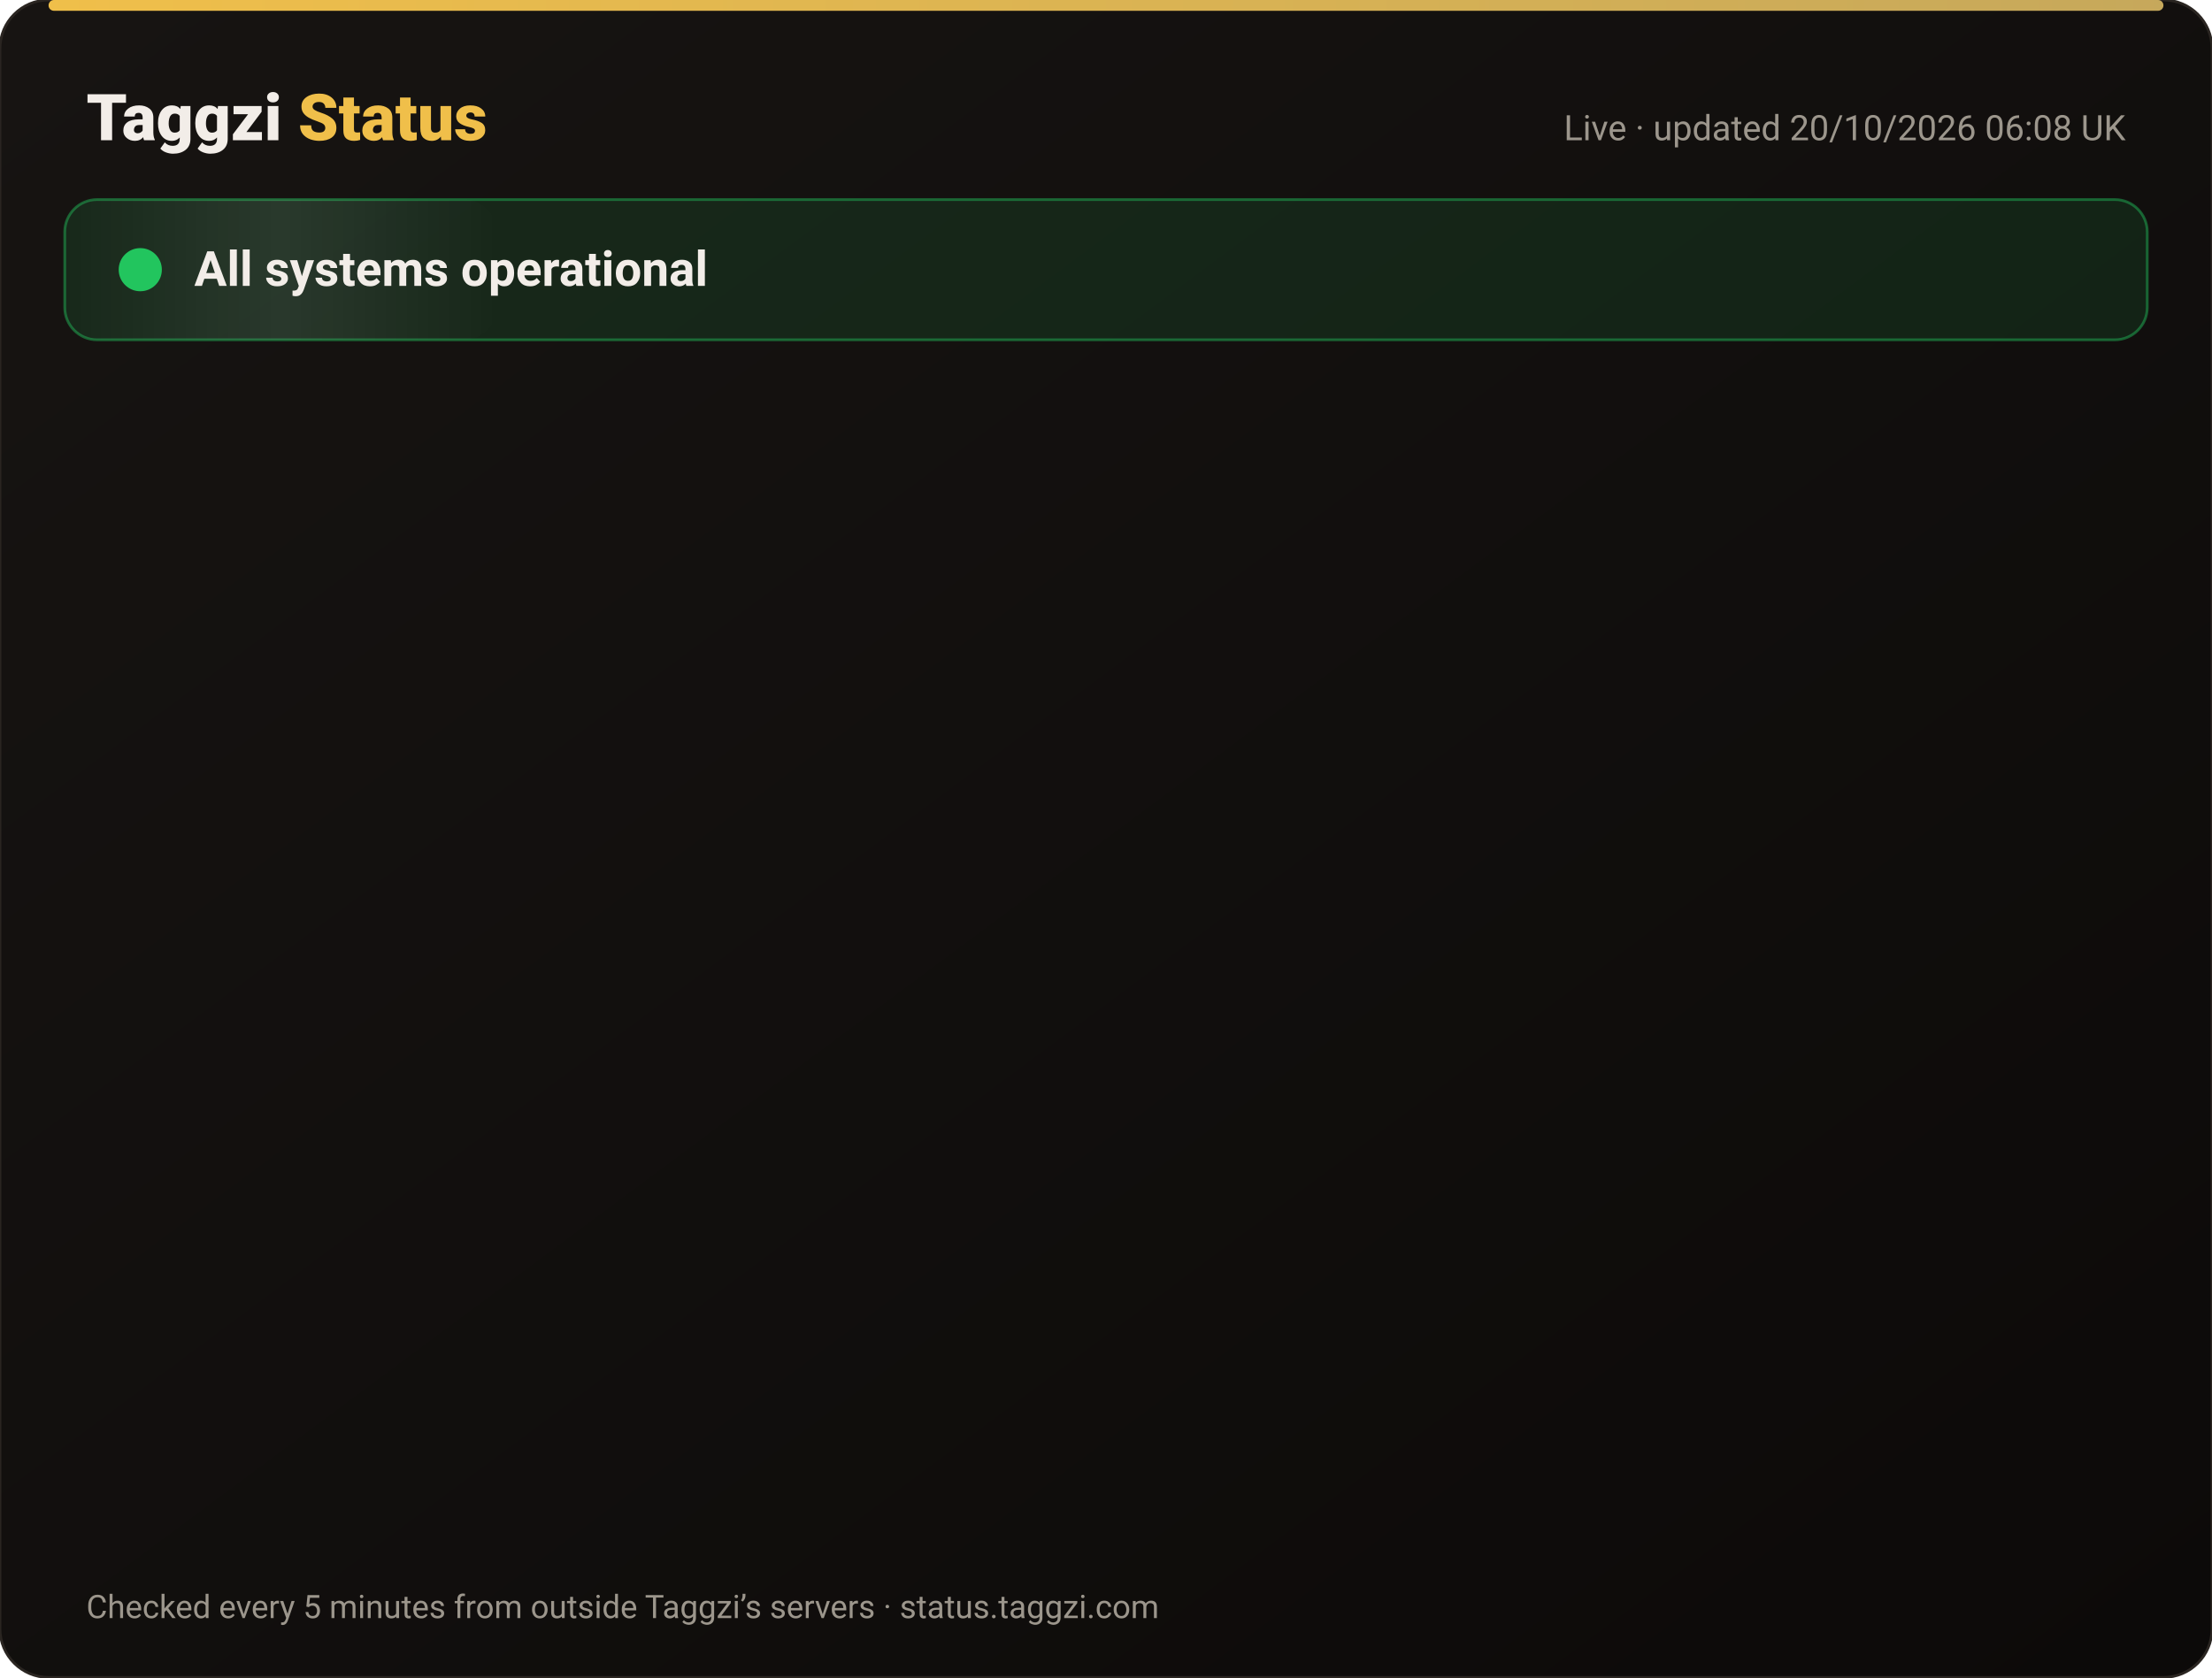
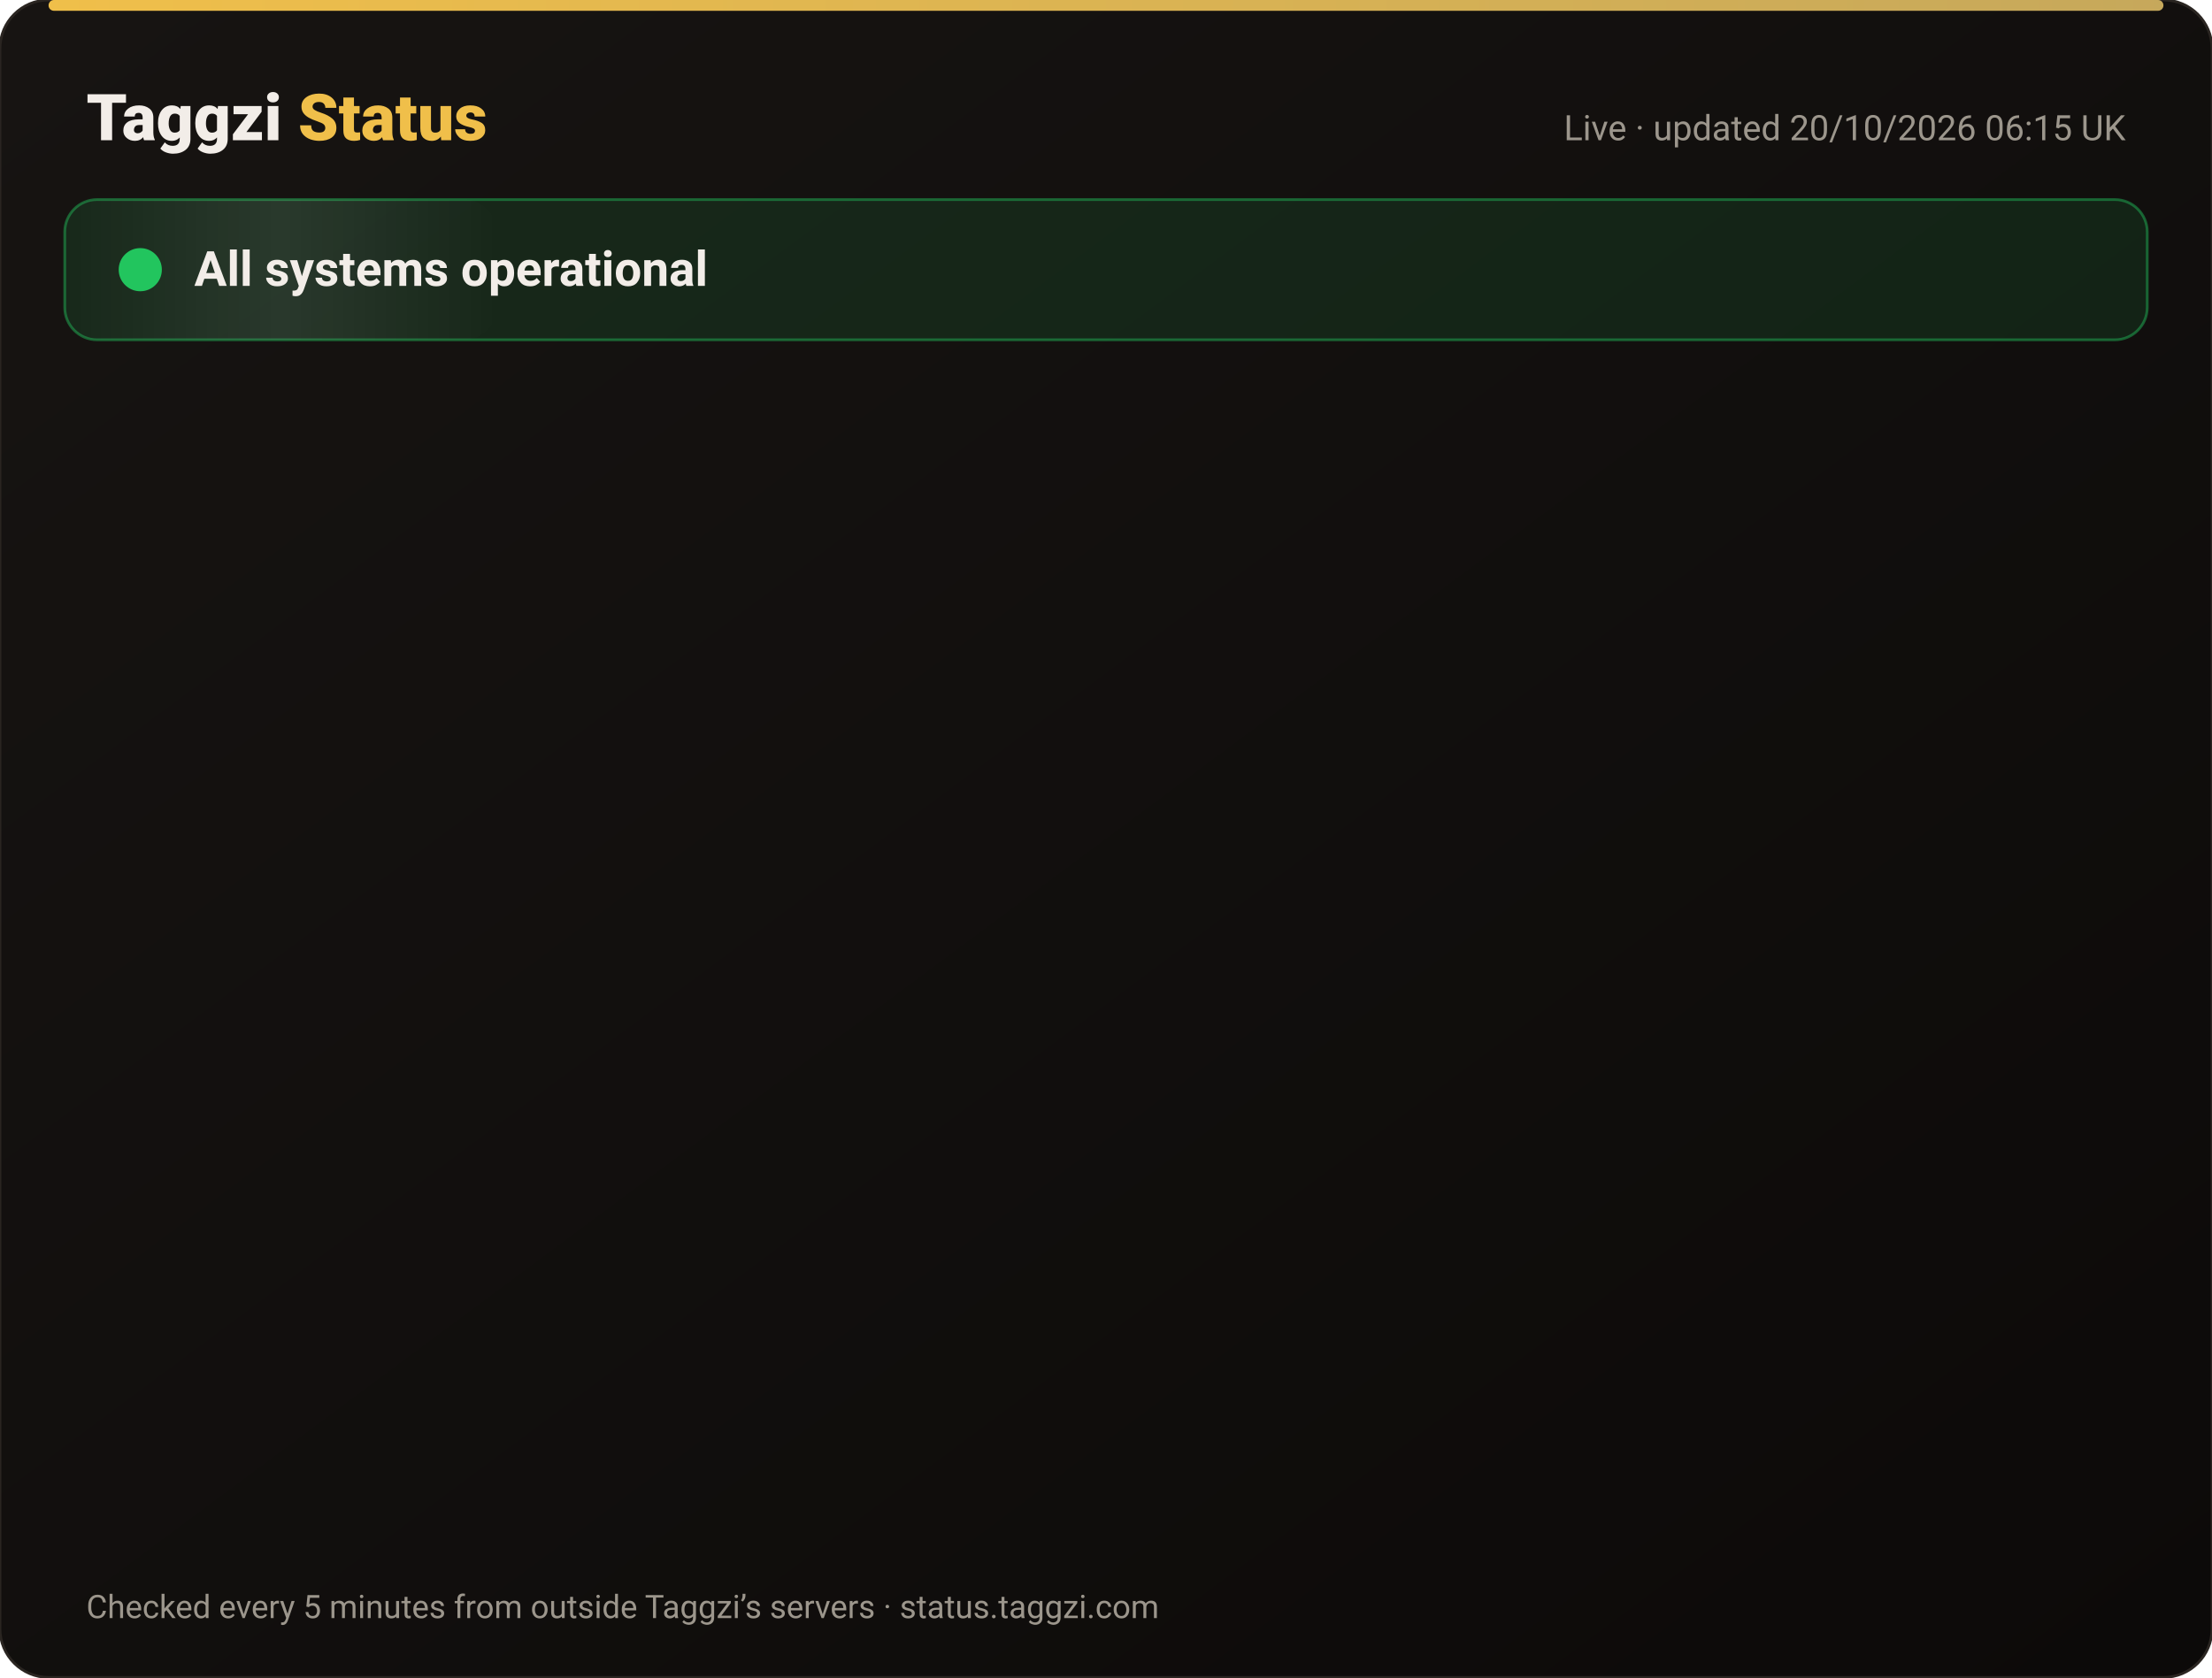
<svg xmlns="http://www.w3.org/2000/svg" width="820" height="622" viewBox="0 0 820 622" font-family="-apple-system,Segoe UI,Roboto,Helvetica,Arial,sans-serif">
  <defs>
    <linearGradient id="bg" x1="0" y1="0" x2="1" y2="1">
      <stop offset="0" stop-color="#171412" />
      <stop offset="1" stop-color="#0C0A09" />
    </linearGradient>
    <linearGradient id="gold" x1="0" x2="1">
      <stop offset="0" stop-color="#F0BF4A" />
      <stop offset="1" stop-color="#c6a85b" />
    </linearGradient>
    <linearGradient id="shine" x1="0" x2="1">
      <stop offset="0" stop-color="#fff" stop-opacity="0" />
      <stop offset=".5" stop-color="#fff" stop-opacity=".08" />
      <stop offset="1" stop-color="#fff" stop-opacity="0" />
    </linearGradient>
  </defs>
  <rect width="820" height="622" rx="18" fill="url(#bg)" stroke="#2a2521" />
  <rect x="18" y="0" width="784" height="4" rx="2" fill="url(#gold)" />
  <text x="32" y="52" font-size="24" font-weight="800" fill="#F2EDE8">Taggzi <tspan fill="#F0BF4A">Status</tspan>
  </text>
-   <text x="788" y="52" font-size="13" fill="#9C968C" text-anchor="end">Live · updated 20/10/2026 06:08 UK</text>
+   <text x="788" y="52" font-size="13" fill="#9C968C" text-anchor="end">Live · updated 20/10/2026 06:15 UK</text>
  <rect x="24" y="74" width="772" height="52" rx="12" fill="#22c55e" fill-opacity=".12" stroke="#22c55e" stroke-opacity=".45" />
  <rect x="24" y="74" width="160" height="52" rx="12" fill="url(#shine)">
    <animate attributeName="x" from="-160" to="820" dur="4s" repeatCount="indefinite" />
  </rect>
  <circle cx="52" cy="100" r="7" fill="#22c55e" />
  <circle cx="52" cy="100" r="7" fill="none" stroke="#22c55e" stroke-width="2">
    <animate attributeName="r" values="7;15;7" dur="2s" repeatCount="indefinite" />
    <animate attributeName="opacity" values=".9;0;.9" dur="2s" repeatCount="indefinite" />
  </circle>
  <text x="72" y="106" font-size="18" font-weight="700" fill="#F2EDE8">All systems operational</text>
  <g opacity="0">
    <animate attributeName="opacity" from="0" to="1" begin="0.00s" dur=".6s" fill="freeze" />
    <line x1="32" y1="188" x2="788" y2="188" stroke="#2a2521" />
    <circle cx="44" cy="166" r="6" fill="#22c55e">
      <animate attributeName="opacity" values="1;.45;1" dur="2.4s" begin="0.00s" repeatCount="indefinite" />
    </circle>
    <text x="62" y="171" font-size="15" font-weight="650" fill="#F2EDE8">Website</text>
    <text x="630" y="171" font-size="13" fill="#9C968C" text-anchor="end">100.00% uptime</text>
    <rect x="648" y="154" width="140" height="24" rx="12" fill="#22c55e" fill-opacity=".14" stroke="#22c55e" stroke-opacity=".5" />
    <text x="718" y="171" font-size="12" font-weight="700" fill="#22c55e" text-anchor="middle">Operational</text>
  </g>
  <g opacity="0">
    <animate attributeName="opacity" from="0" to="1" begin="0.15s" dur=".6s" fill="freeze" />
    <line x1="32" y1="234" x2="788" y2="234" stroke="#2a2521" />
    <circle cx="44" cy="212" r="6" fill="#22c55e">
      <animate attributeName="opacity" values="1;.45;1" dur="2.4s" begin="0.15s" repeatCount="indefinite" />
    </circle>
    <text x="62" y="217" font-size="15" font-weight="650" fill="#F2EDE8">Tag scans</text>
    <text x="630" y="217" font-size="13" fill="#9C968C" text-anchor="end">100.00% uptime</text>
    <rect x="648" y="200" width="140" height="24" rx="12" fill="#22c55e" fill-opacity=".14" stroke="#22c55e" stroke-opacity=".5" />
    <text x="718" y="217" font-size="12" font-weight="700" fill="#22c55e" text-anchor="middle">Operational</text>
  </g>
  <g opacity="0">
    <animate attributeName="opacity" from="0" to="1" begin="0.30s" dur=".6s" fill="freeze" />
    <line x1="32" y1="280" x2="788" y2="280" stroke="#2a2521" />
    <circle cx="44" cy="258" r="6" fill="#22c55e">
      <animate attributeName="opacity" values="1;.45;1" dur="2.4s" begin="0.30s" repeatCount="indefinite" />
    </circle>
    <text x="62" y="263" font-size="15" font-weight="650" fill="#F2EDE8">Manual tag lookup</text>
    <text x="630" y="263" font-size="13" fill="#9C968C" text-anchor="end">100.00% uptime</text>
    <rect x="648" y="246" width="140" height="24" rx="12" fill="#22c55e" fill-opacity=".14" stroke="#22c55e" stroke-opacity=".5" />
    <text x="718" y="263" font-size="12" font-weight="700" fill="#22c55e" text-anchor="middle">Operational</text>
  </g>
  <g opacity="0">
    <animate attributeName="opacity" from="0" to="1" begin="0.45s" dur=".6s" fill="freeze" />
    <line x1="32" y1="326" x2="788" y2="326" stroke="#2a2521" />
    <circle cx="44" cy="304" r="6" fill="#22c55e">
      <animate attributeName="opacity" values="1;.45;1" dur="2.4s" begin="0.45s" repeatCount="indefinite" />
    </circle>
    <text x="62" y="309" font-size="15" font-weight="650" fill="#F2EDE8">App &amp; login</text>
    <text x="630" y="309" font-size="13" fill="#9C968C" text-anchor="end">100.00% uptime</text>
    <rect x="648" y="292" width="140" height="24" rx="12" fill="#22c55e" fill-opacity=".14" stroke="#22c55e" stroke-opacity=".5" />
    <text x="718" y="309" font-size="12" font-weight="700" fill="#22c55e" text-anchor="middle">Operational</text>
  </g>
  <g opacity="0">
    <animate attributeName="opacity" from="0" to="1" begin="0.60s" dur=".6s" fill="freeze" />
    <line x1="32" y1="372" x2="788" y2="372" stroke="#2a2521" />
    <circle cx="44" cy="350" r="6" fill="#22c55e">
      <animate attributeName="opacity" values="1;.45;1" dur="2.4s" begin="0.60s" repeatCount="indefinite" />
    </circle>
    <text x="62" y="355" font-size="15" font-weight="650" fill="#F2EDE8">Community alerts</text>
    <text x="630" y="355" font-size="13" fill="#9C968C" text-anchor="end">100.00% uptime</text>
    <rect x="648" y="338" width="140" height="24" rx="12" fill="#22c55e" fill-opacity=".14" stroke="#22c55e" stroke-opacity=".5" />
    <text x="718" y="355" font-size="12" font-weight="700" fill="#22c55e" text-anchor="middle">Operational</text>
  </g>
  <g opacity="0">
    <animate attributeName="opacity" from="0" to="1" begin="0.75s" dur=".6s" fill="freeze" />
    <line x1="32" y1="418" x2="788" y2="418" stroke="#2a2521" />
    <circle cx="44" cy="396" r="6" fill="#22c55e">
      <animate attributeName="opacity" values="1;.45;1" dur="2.4s" begin="0.75s" repeatCount="indefinite" />
    </circle>
    <text x="62" y="401" font-size="15" font-weight="650" fill="#F2EDE8">Private calling</text>
    <text x="630" y="401" font-size="13" fill="#9C968C" text-anchor="end">100.00% uptime</text>
    <rect x="648" y="384" width="140" height="24" rx="12" fill="#22c55e" fill-opacity=".14" stroke="#22c55e" stroke-opacity=".5" />
    <text x="718" y="401" font-size="12" font-weight="700" fill="#22c55e" text-anchor="middle">Operational</text>
  </g>
  <g opacity="0">
    <animate attributeName="opacity" from="0" to="1" begin="0.90s" dur=".6s" fill="freeze" />
    <line x1="32" y1="464" x2="788" y2="464" stroke="#2a2521" />
    <circle cx="44" cy="442" r="6" fill="#22c55e">
      <animate attributeName="opacity" values="1;.45;1" dur="2.4s" begin="0.90s" repeatCount="indefinite" />
    </circle>
    <text x="62" y="447" font-size="15" font-weight="650" fill="#F2EDE8">Payments</text>
    <text x="630" y="447" font-size="13" fill="#9C968C" text-anchor="end">99.98% uptime</text>
    <rect x="648" y="430" width="140" height="24" rx="12" fill="#22c55e" fill-opacity=".14" stroke="#22c55e" stroke-opacity=".5" />
    <text x="718" y="447" font-size="12" font-weight="700" fill="#22c55e" text-anchor="middle">Operational</text>
  </g>
  <g opacity="0">
    <animate attributeName="opacity" from="0" to="1" begin="1.05s" dur=".6s" fill="freeze" />
    <line x1="32" y1="510" x2="788" y2="510" stroke="#2a2521" />
    <circle cx="44" cy="488" r="6" fill="#22c55e">
      <animate attributeName="opacity" values="1;.45;1" dur="2.4s" begin="1.05s" repeatCount="indefinite" />
    </circle>
    <text x="62" y="493" font-size="15" font-weight="650" fill="#F2EDE8">Email &amp; support</text>
    <text x="630" y="493" font-size="13" fill="#9C968C" text-anchor="end">100.00% uptime</text>
    <rect x="648" y="476" width="140" height="24" rx="12" fill="#22c55e" fill-opacity=".14" stroke="#22c55e" stroke-opacity=".5" />
    <text x="718" y="493" font-size="12" font-weight="700" fill="#22c55e" text-anchor="middle">Operational</text>
  </g>
  <g opacity="0">
    <animate attributeName="opacity" from="0" to="1" begin="1.20s" dur=".6s" fill="freeze" />
    <line x1="32" y1="556" x2="788" y2="556" stroke="#2a2521" />
    <circle cx="44" cy="534" r="6" fill="#22c55e">
      <animate attributeName="opacity" values="1;.45;1" dur="2.4s" begin="1.20s" repeatCount="indefinite" />
    </circle>
    <text x="62" y="539" font-size="15" font-weight="650" fill="#F2EDE8">Secure connection (SSL)</text>
    <text x="630" y="539" font-size="13" fill="#9C968C" text-anchor="end">100.00% uptime</text>
    <rect x="648" y="522" width="140" height="24" rx="12" fill="#22c55e" fill-opacity=".14" stroke="#22c55e" stroke-opacity=".5" />
    <text x="718" y="539" font-size="12" font-weight="700" fill="#22c55e" text-anchor="middle">Operational</text>
  </g>
  <text x="32" y="600" font-size="12" fill="#9C968C">Checked every 5 minutes from outside Taggzi’s servers · status.taggzi.com</text>
</svg>
